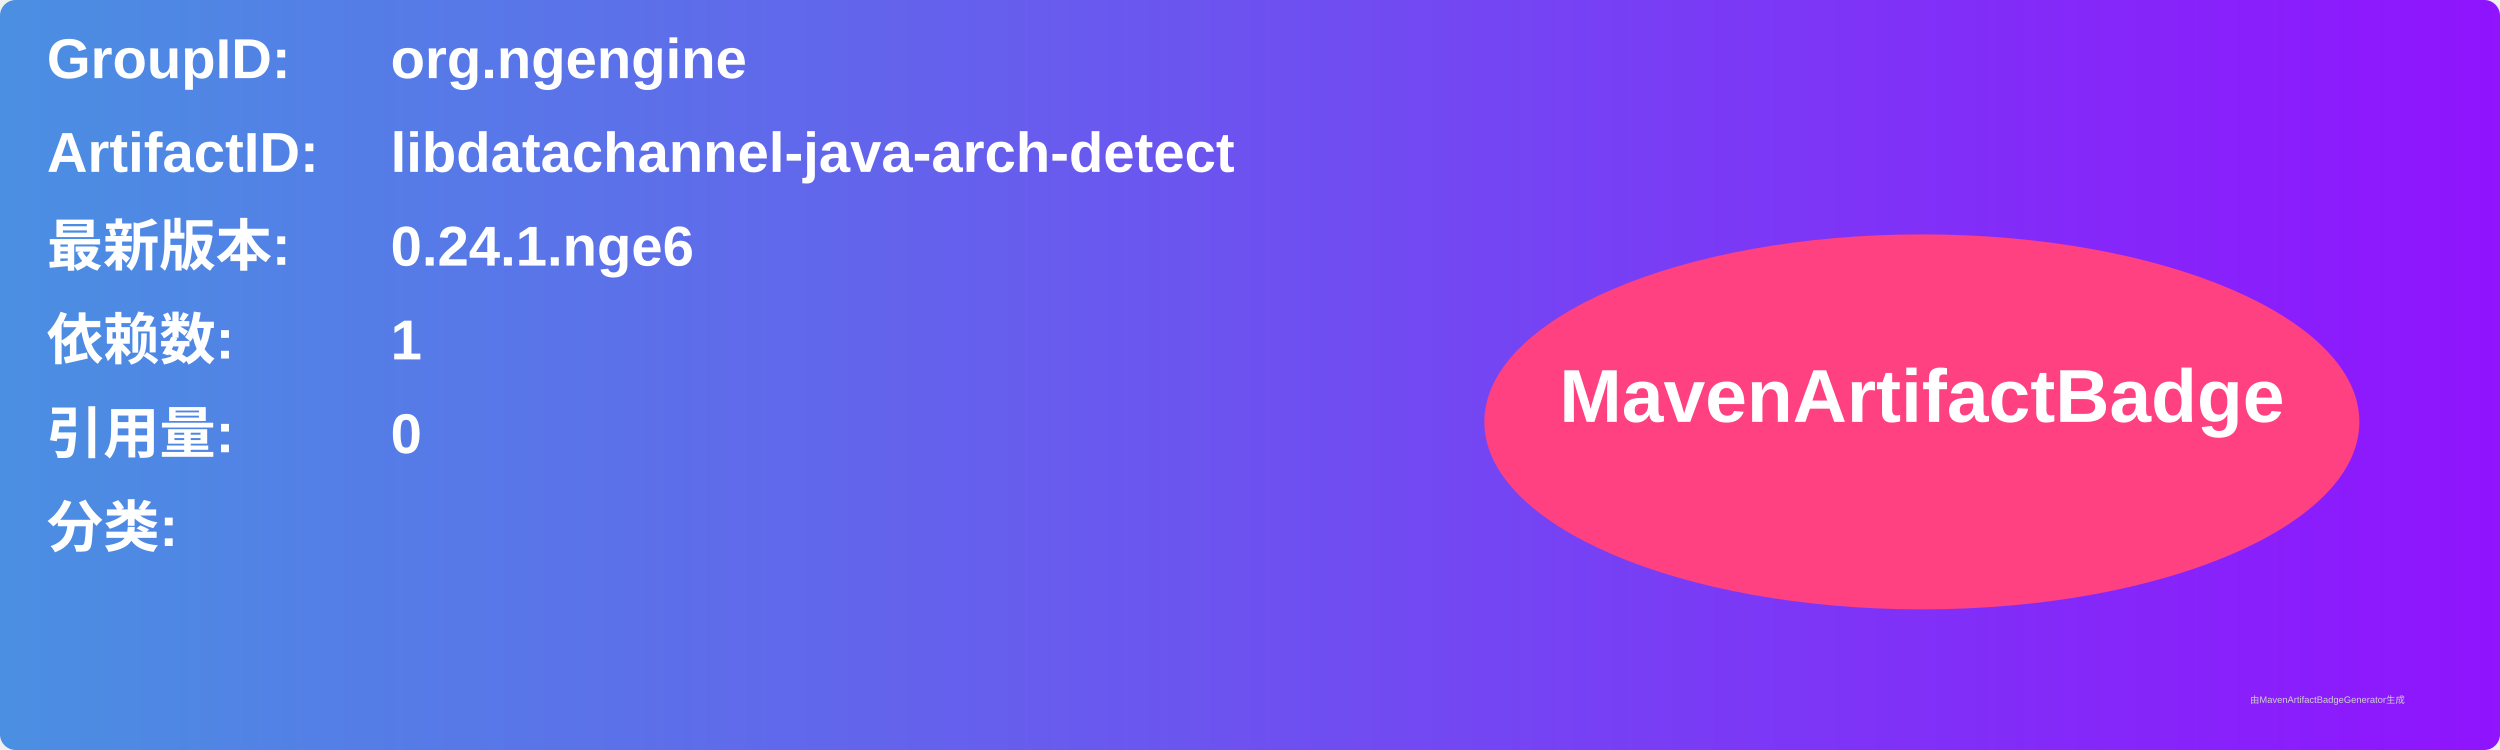
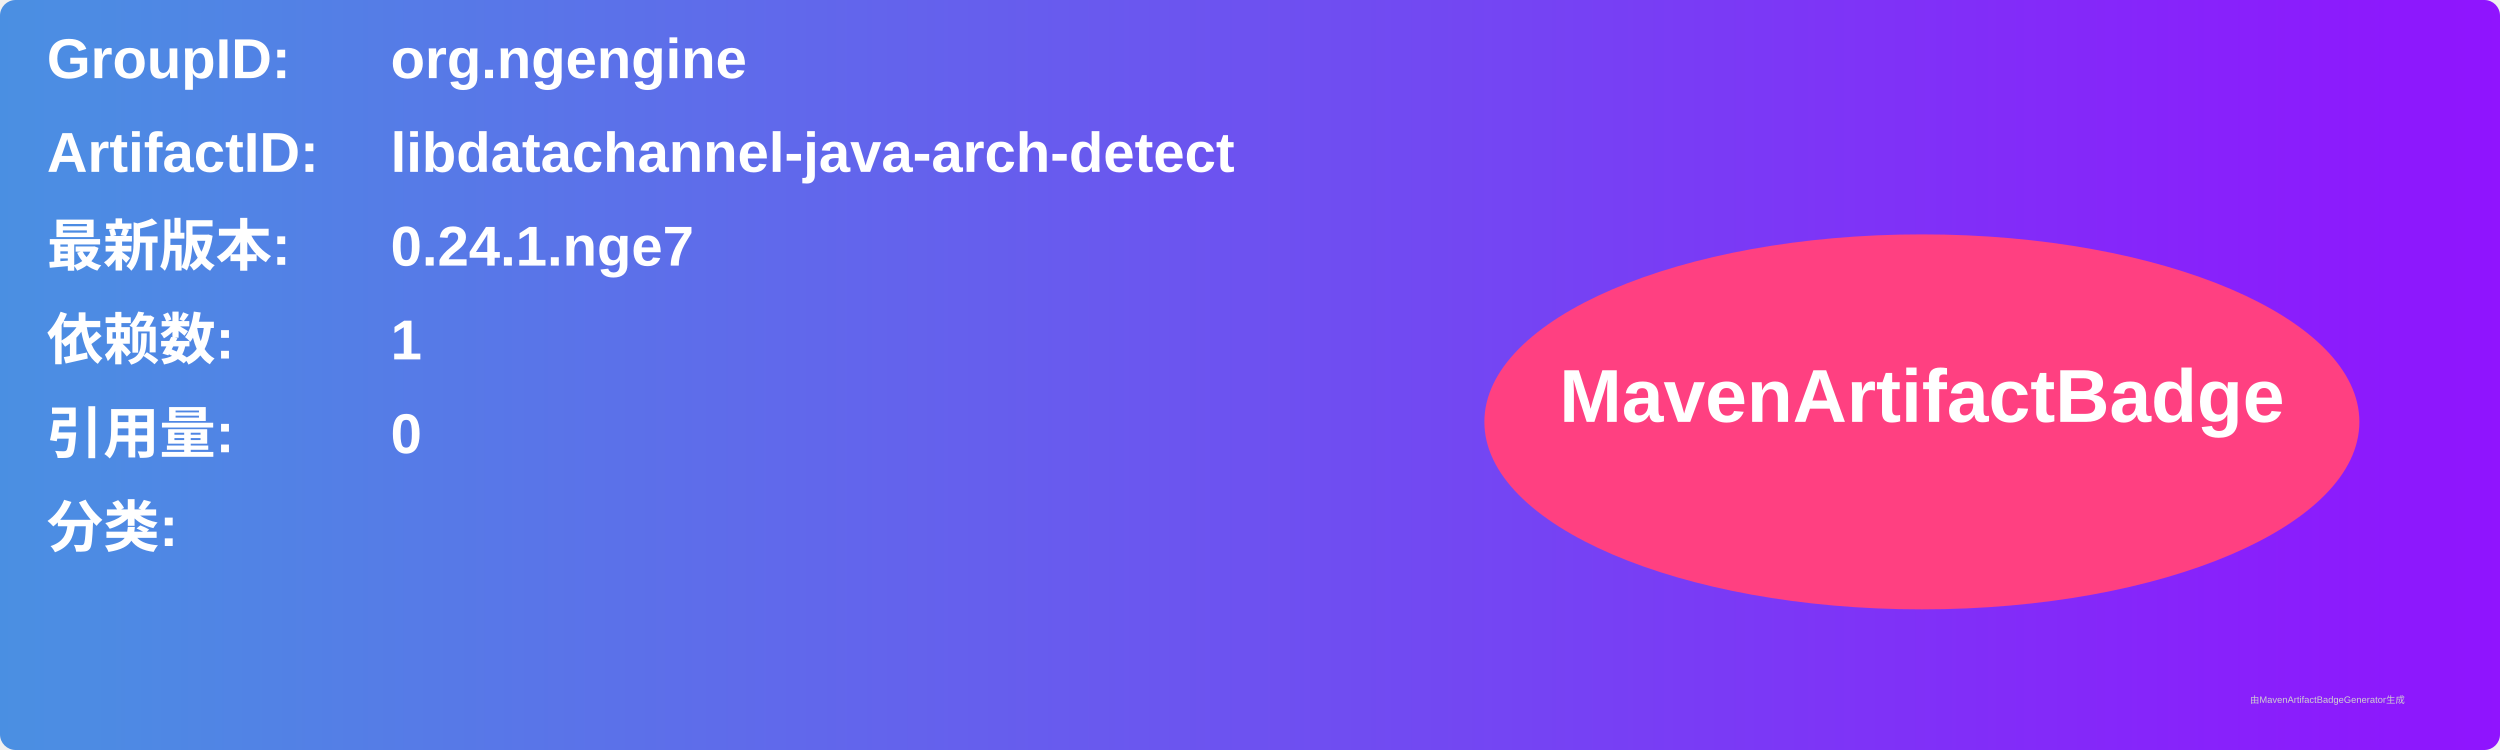
<svg xmlns="http://www.w3.org/2000/svg" width="800" height="240" viewBox="0 0 800 240">
  <linearGradient id="grad" x1="0%" y1="0%" x2="100%" y2="0%">
    <stop offset="0%" stop-color="#4a90e2" />
    <stop offset="100%" stop-color="#9013fe" />
  </linearGradient>
  <rect width="100%" height="100%" rx="5" ry="5" fill="url(#grad)" />
  <g transform="translate(15, 15)">
    <text x="0" y="10" font-family="Arial" font-size="18" fill="white" font-weight="bold" width="260">GroupID:</text>
    <text x="110" y="10" font-family="Arial" font-size="18" fill="white" font-weight="bold" width="460">org.ngengine</text>
    <text x="0" y="40" font-family="Arial" font-size="18" fill="white" font-weight="bold" width="260">ArtifactID:</text>
    <text x="110" y="40" font-family="Arial" font-size="18" fill="white" font-weight="bold" width="460">libdatachannel-java-arch-detect</text>
    <text x="0" y="70" font-family="Arial" font-size="18" fill="white" font-weight="bold">最新版本:</text>
    <text x="110" y="70" font-family="Arial" font-size="18" fill="white" font-weight="bold">
-       <tspan font-weight="bold">0.24.1.nge6</tspan>
+       <tspan font-weight="bold">0.24.1.nge7</tspan>
    </text>
    <text x="0" y="100" font-family="Arial" font-size="18" fill="white" font-weight="bold">依赖数: </text>
    <text x="110" y="100" font-family="Arial" font-size="18" fill="white">
      <tspan font-weight="bold">1</tspan>
    </text>
    <text x="0" y="130" font-family="Arial" font-size="18" fill="white" font-weight="bold">引用量: </text>
    <text x="110" y="130" font-family="Arial" font-size="18" fill="white">
      <tspan font-weight="bold">0</tspan>
    </text>
    <text x="0" y="160" font-family="Arial" font-size="18" fill="white" font-weight="bold">分类:</text>
    <text x="10" y="190" font-family="Arial" font-size="10" fill="white">
      <tspan font-weight="bold" />
    </text>
    <ellipse cx="600" cy="120" rx="140" ry="60" fill="#ff4081" />
    <text x="600" y="120" text-anchor="middle" font-family="Arial" font-size="24" fill="white" font-weight="bold">MavenArtifactBadge</text>
  </g>
  <text x="720" y="225" font-family="Arial" font-size="3" fill="#d0d0d0">由MavenArtifactBadgeGenerator生成</text>
</svg>
